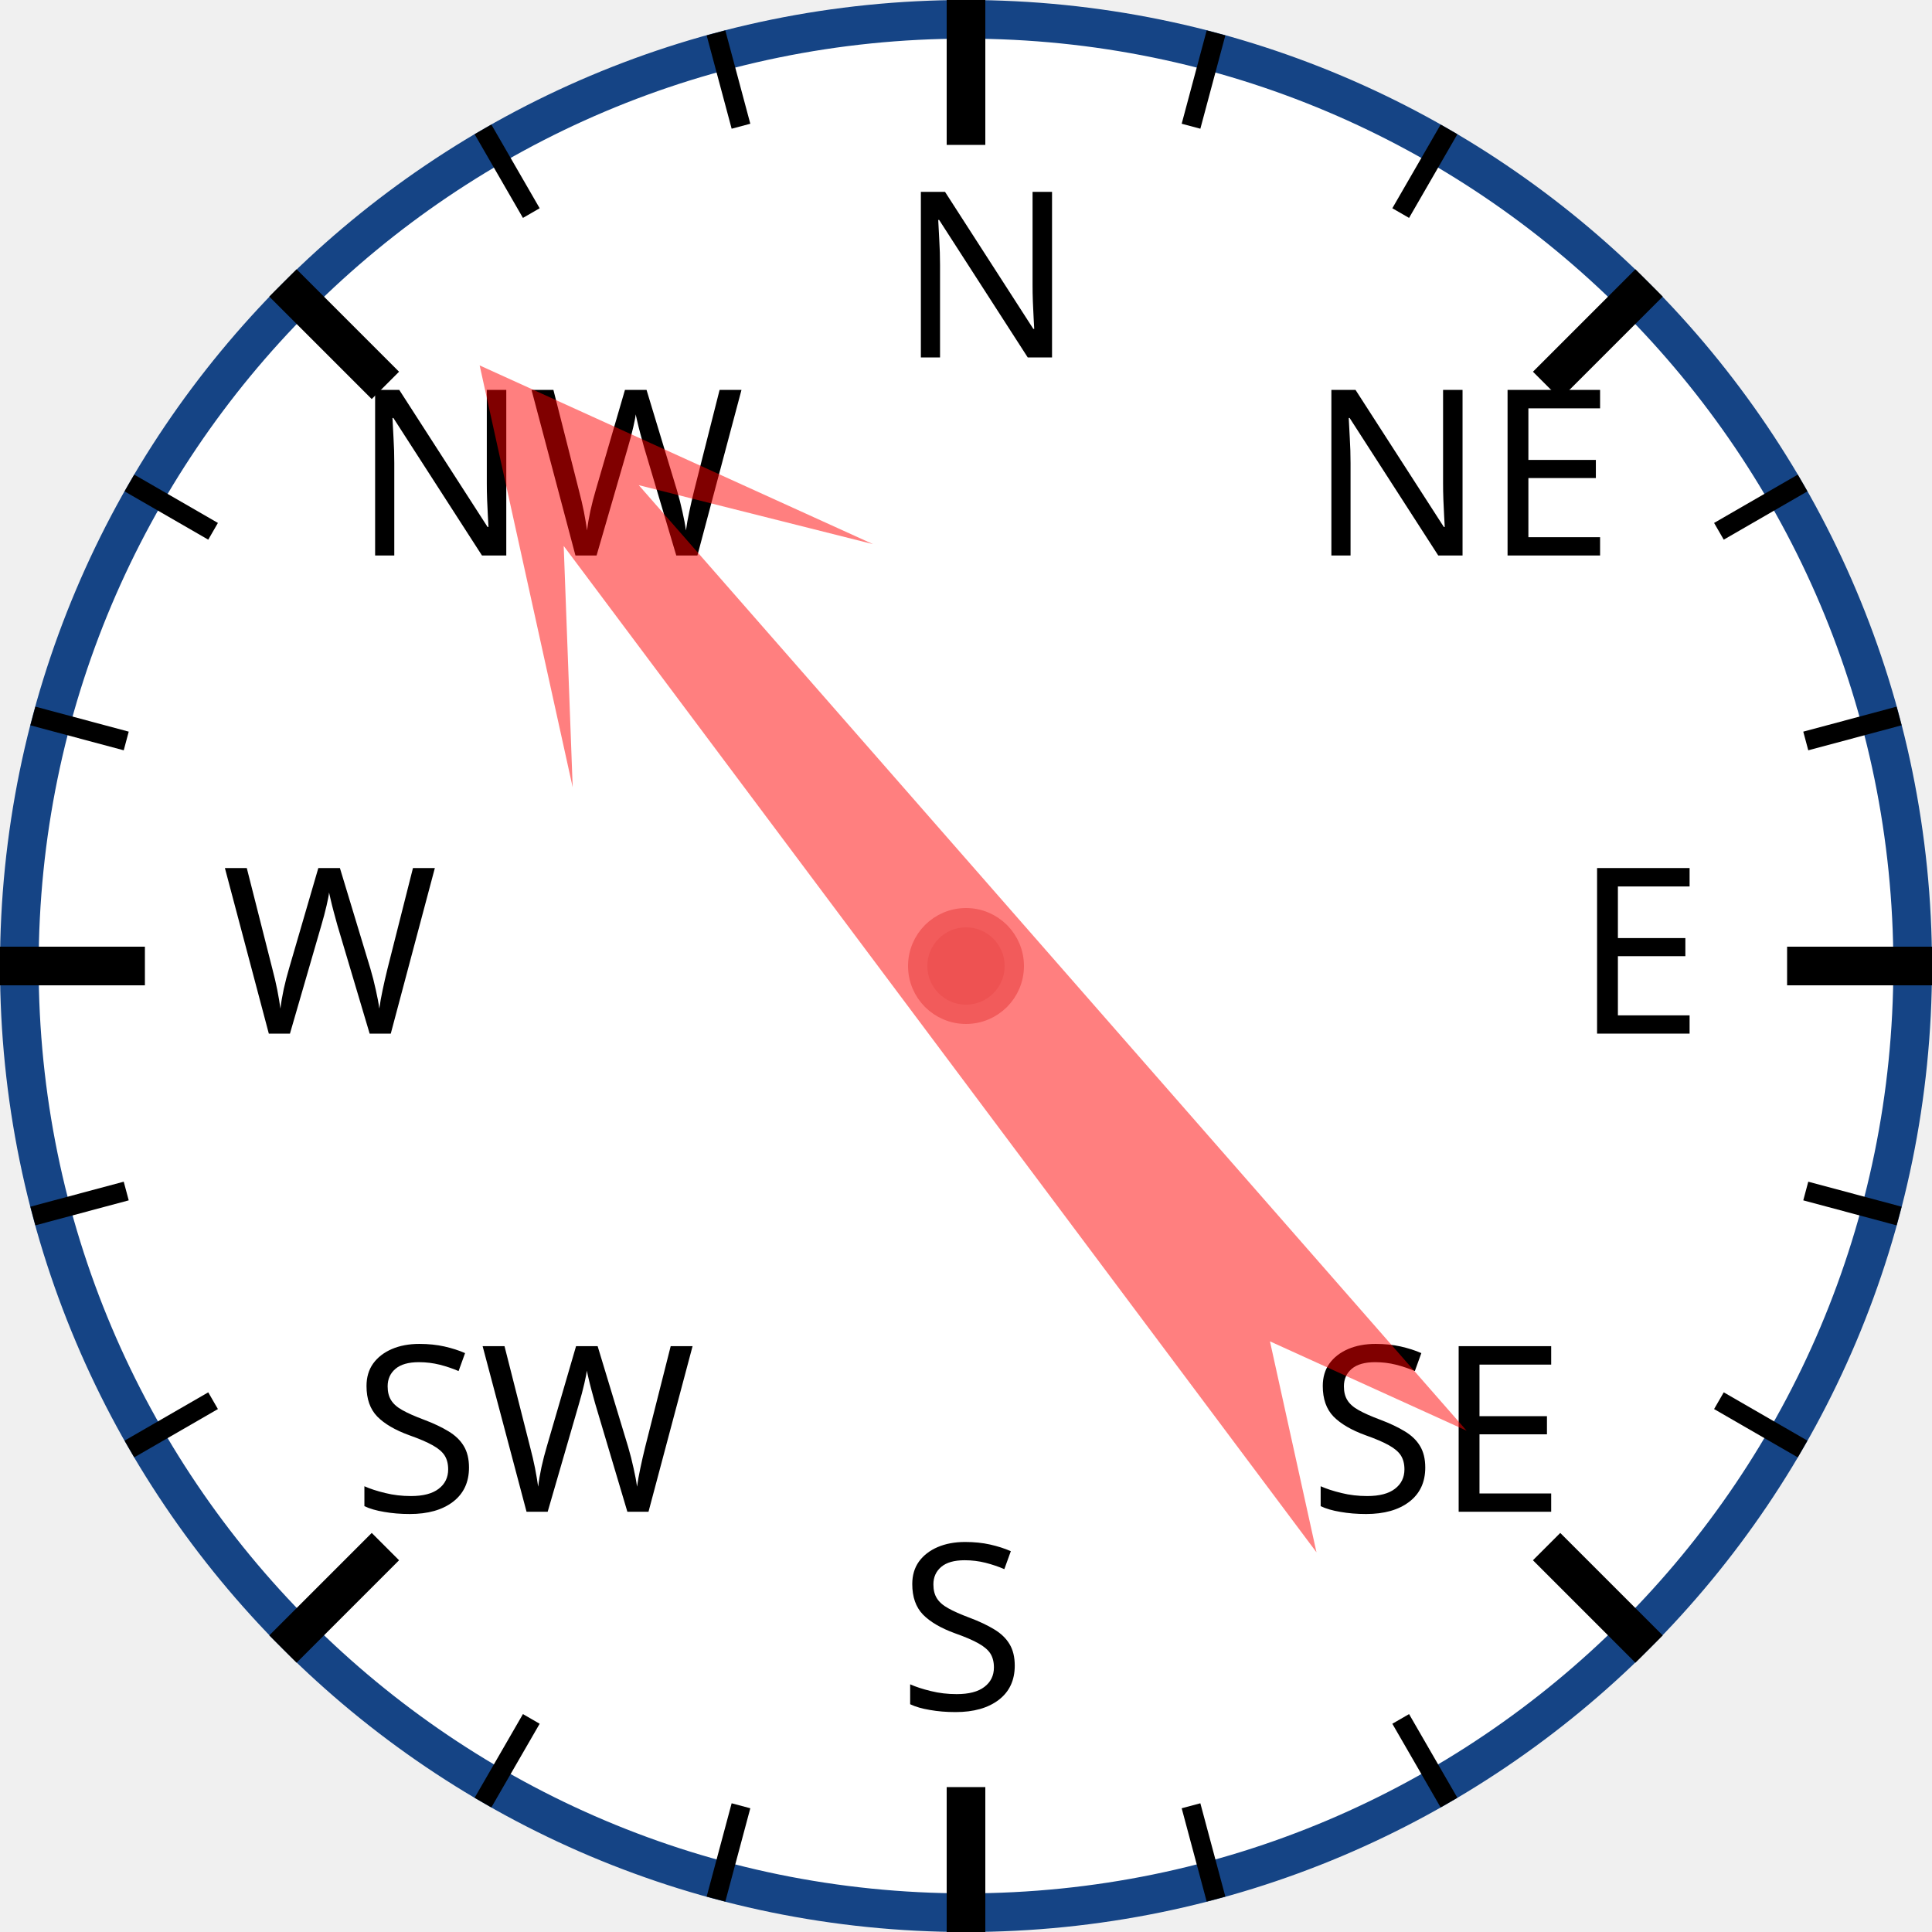
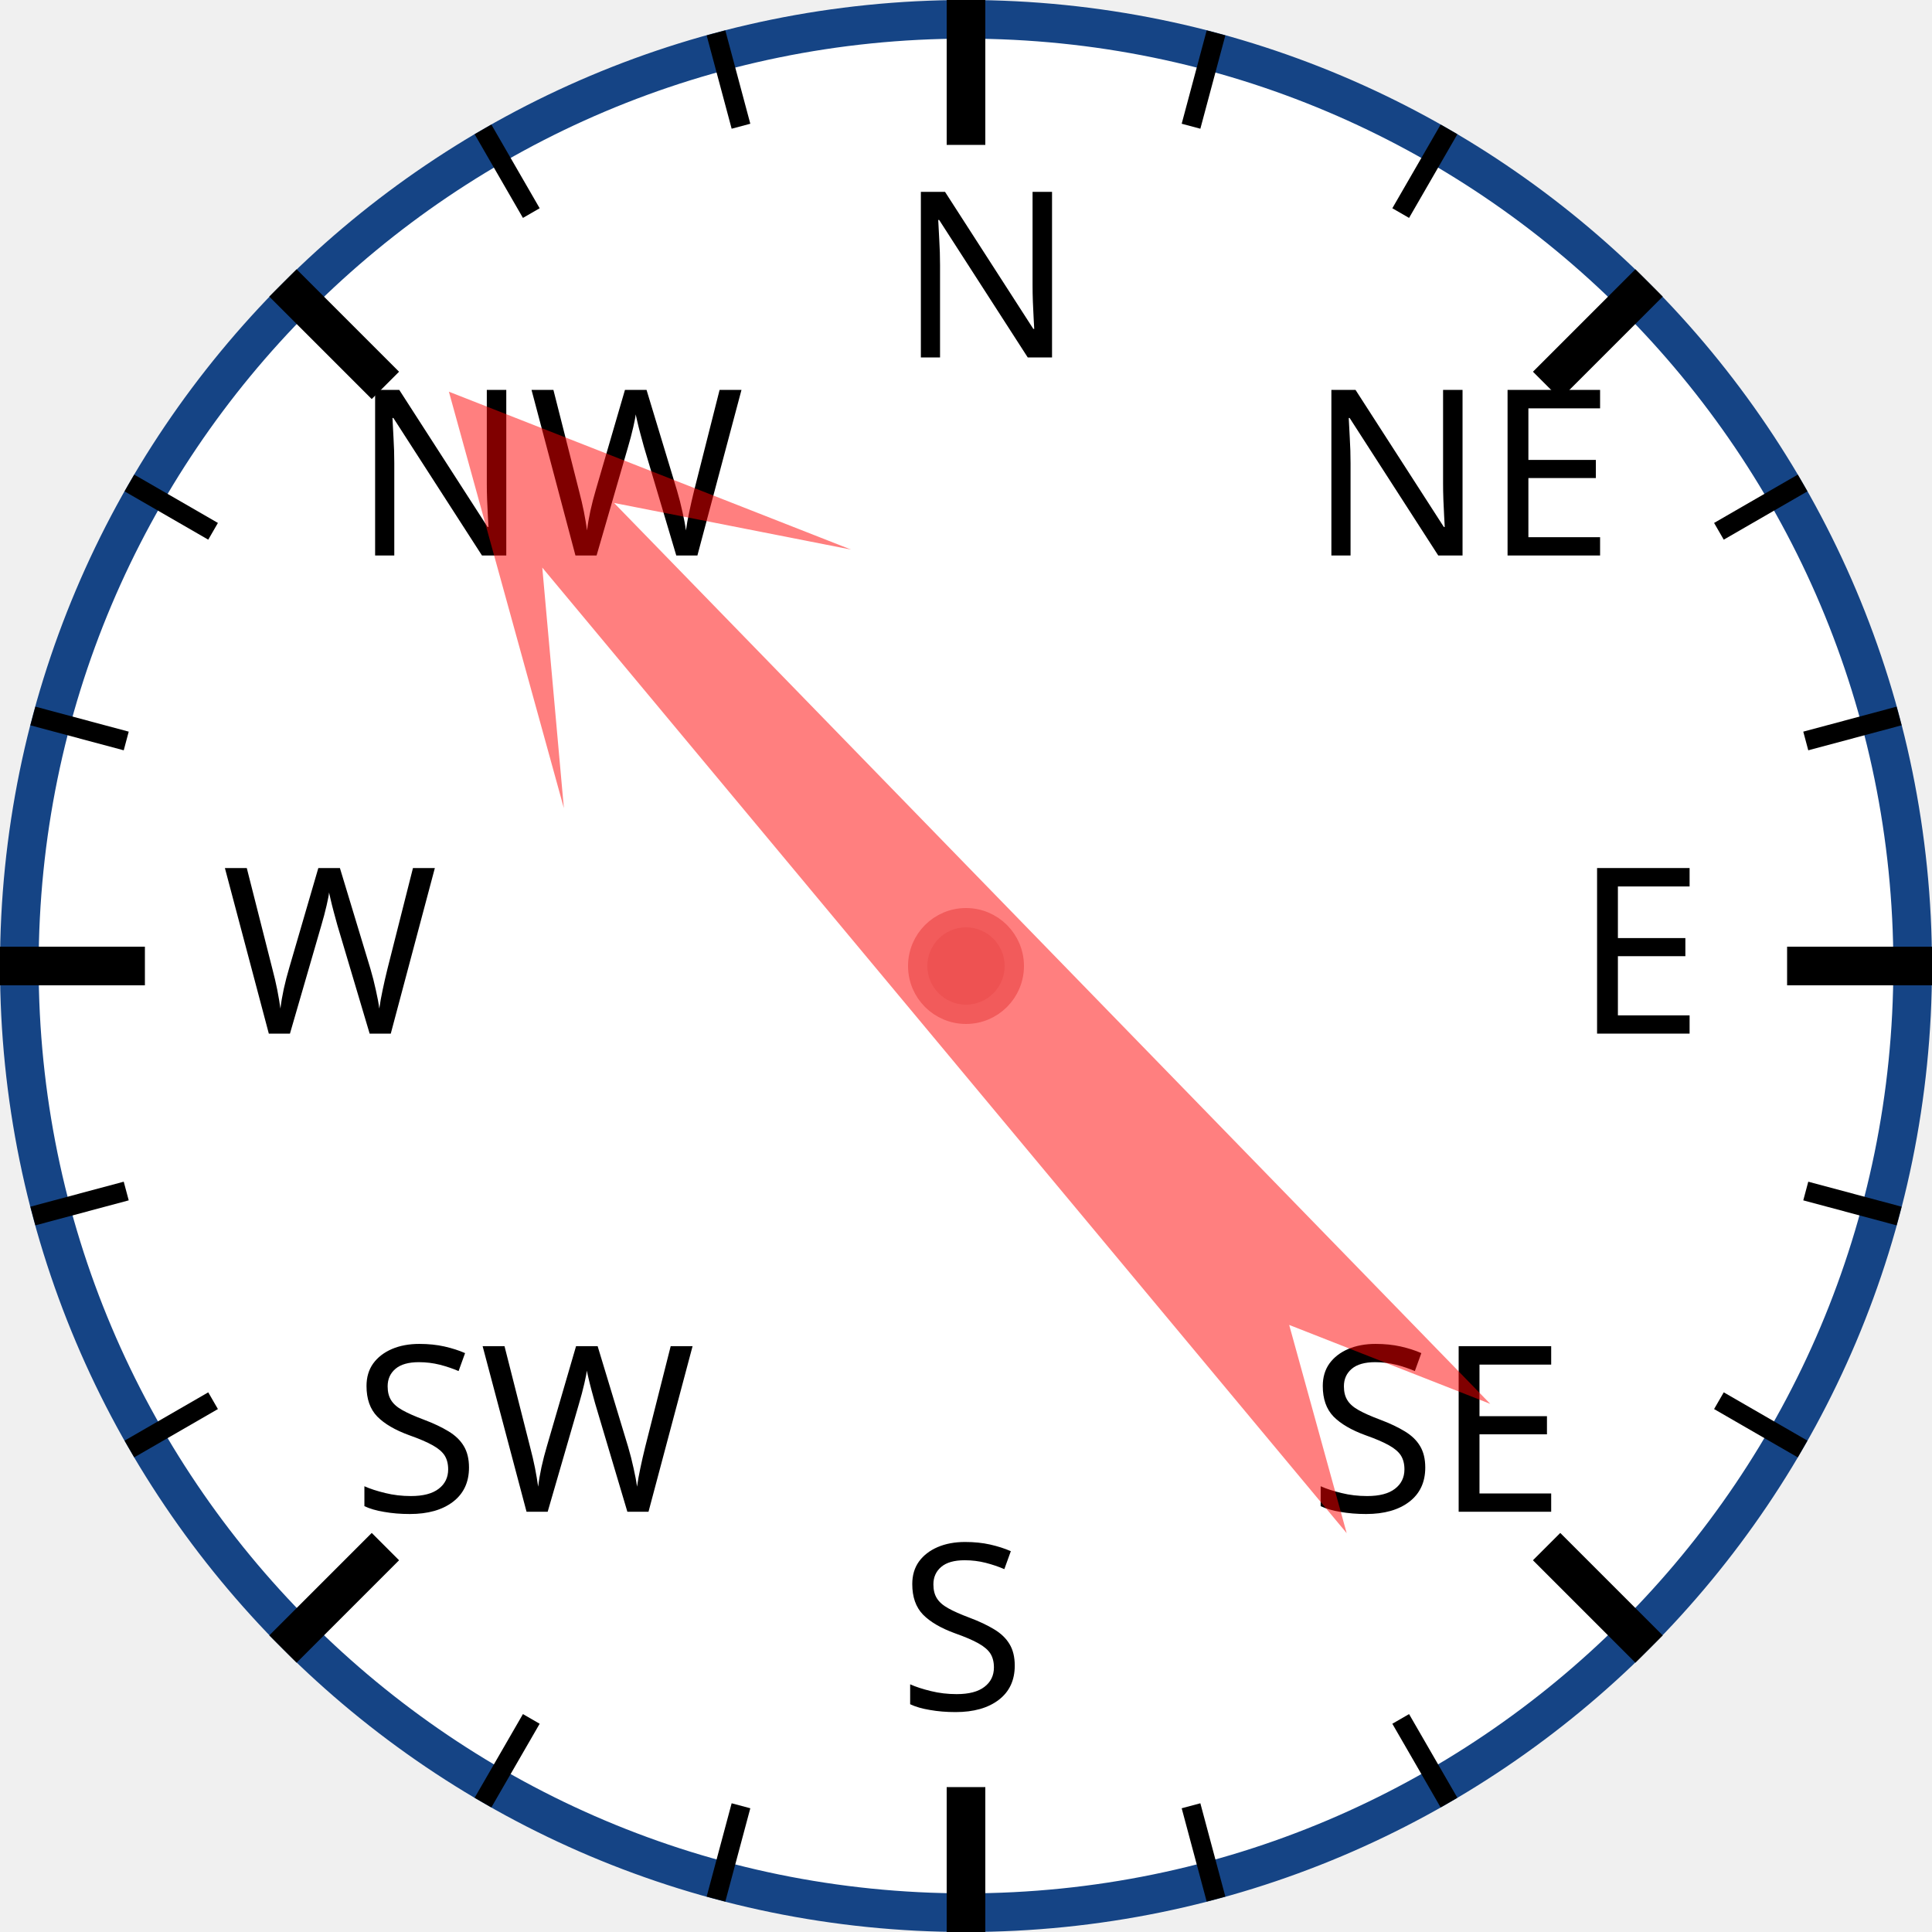
<svg xmlns="http://www.w3.org/2000/svg" width="120px" height="120px" viewBox="0 0 200 200">
  <circle cx="100" cy="100" r="98" style="fill: white; stroke: #154485; stroke-width: 4;" />
  <text x="93.0" y="37.0" style="font-family: sans-serif; font-size: 18pt;">N</text>
  <line x1="100.0" y1="0.0" x2="100.0" y2="15.0" style="stroke: black; stroke-width: 4;" />
  <line x1="74.118" y1="3.407" x2="76.706" y2="13.067" style="stroke: black; stroke-width: 2;" />
  <line x1="50" y1="13.397" x2="55" y2="22.058" style="stroke: black; stroke-width: 2;" />
  <text x="36.503" y="57.503" style="font-family: sans-serif; font-size: 18pt;">NW</text>
  <line x1="29.289" y1="29.289" x2="39.896" y2="39.896" style="stroke: black; stroke-width: 4;" />
  <line x1="13.397" y1="50" x2="22.058" y2="55" style="stroke: black; stroke-width: 2;" />
  <line x1="3.407" y1="74.118" x2="13.067" y2="76.706" style="stroke: black; stroke-width: 2;" />
  <text x="23.0" y="107.0" style="font-family: sans-serif; font-size: 18pt;">W</text>
  <line x1="0.0" y1="100.0" x2="15.0" y2="100.0" style="stroke: black; stroke-width: 4;" />
  <line x1="3.407" y1="125.882" x2="13.067" y2="123.294" style="stroke: black; stroke-width: 2;" />
  <line x1="13.397" y1="150" x2="22.058" y2="145" style="stroke: black; stroke-width: 2;" />
  <text x="36.503" y="156.497" style="font-family: sans-serif; font-size: 18pt;">SW</text>
  <line x1="29.289" y1="170.711" x2="39.896" y2="160.104" style="stroke: black; stroke-width: 4;" />
  <line x1="50" y1="186.603" x2="55" y2="177.942" style="stroke: black; stroke-width: 2;" />
  <line x1="74.118" y1="196.593" x2="76.706" y2="186.933" style="stroke: black; stroke-width: 2;" />
  <text x="93" y="177.0" style="font-family: sans-serif; font-size: 18pt;">S</text>
  <line x1="100" y1="200.0" x2="100" y2="185.0" style="stroke: black; stroke-width: 4;" />
  <line x1="125.882" y1="196.593" x2="123.294" y2="186.933" style="stroke: black; stroke-width: 2;" />
  <line x1="150.0" y1="186.603" x2="145.0" y2="177.942" style="stroke: black; stroke-width: 2;" />
  <text x="135.497" y="156.497" style="font-family: sans-serif; font-size: 18pt;">SE</text>
  <line x1="170.711" y1="170.711" x2="160.104" y2="160.104" style="stroke: black; stroke-width: 4;" />
  <line x1="186.603" y1="150" x2="177.942" y2="145" style="stroke: black; stroke-width: 2;" />
  <line x1="196.593" y1="125.882" x2="186.933" y2="123.294" style="stroke: black; stroke-width: 2;" />
  <text x="163.0" y="107" style="font-family: sans-serif; font-size: 18pt;">E</text>
  <line x1="200.0" y1="100" x2="185.0" y2="100" style="stroke: black; stroke-width: 4;" />
  <line x1="196.593" y1="74.118" x2="186.933" y2="76.706" style="stroke: black; stroke-width: 2;" />
  <line x1="186.603" y1="50" x2="177.942" y2="55" style="stroke: black; stroke-width: 2;" />
  <text x="135.497" y="57.503" style="font-family: sans-serif; font-size: 18pt;">NE</text>
  <line x1="170.711" y1="29.289" x2="160.104" y2="39.896" style="stroke: black; stroke-width: 4;" />
  <line x1="150" y1="13.397" x2="145" y2="22.058" style="stroke: black; stroke-width: 2;" />
  <line x1="125.882" y1="3.407" x2="123.294" y2="13.067" style="stroke: black; stroke-width: 2;" />
-   <polygon points="100 20 120 60 105 40 110 170 100 150 90 170 95 40 80 60" style="fill: red; fill-opacity: 0.5;" transform="rotate(321,100,100)" />
+   <polygon points="100 20 120 60 105 40 110 170 100 150 90 170 95 40 80 60" style="fill: red; fill-opacity: 0.5;" transform="rotate(318,100,100)" />
  <circle cx="100" cy="100" r="5" style="fill: #EE5252; stroke: #F25B5B; stroke-width: 2;" />
</svg>
